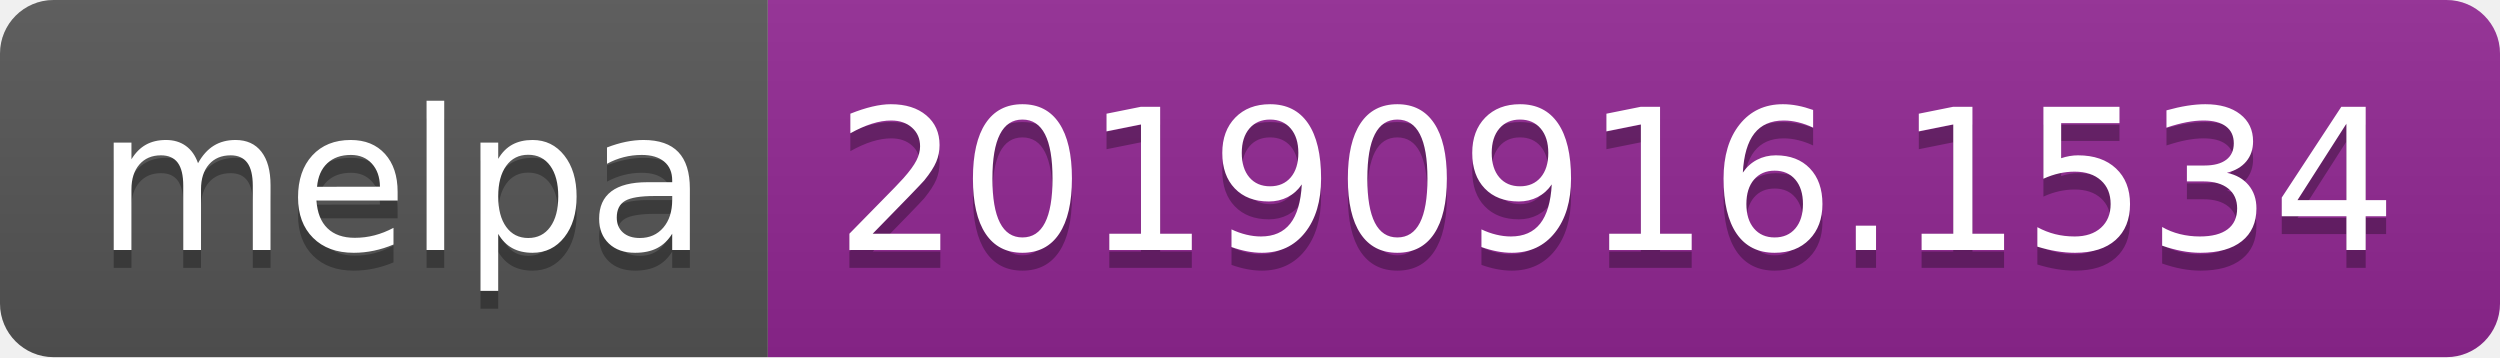
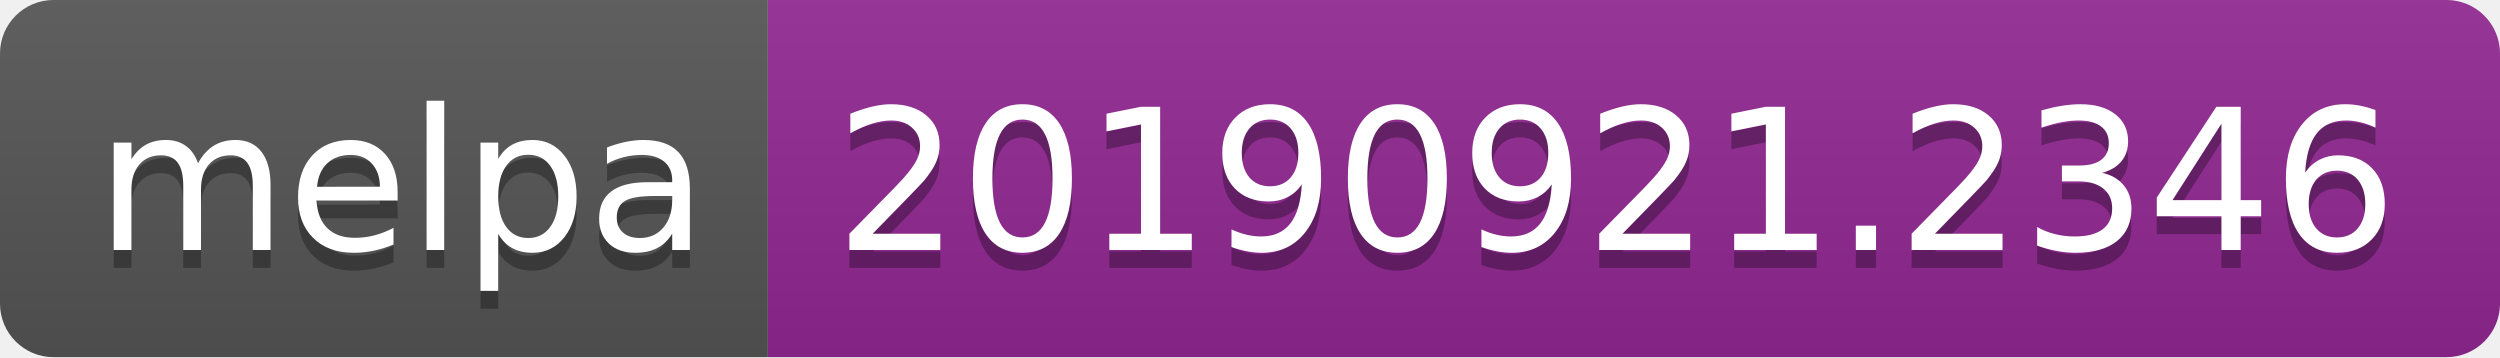
<svg xmlns="http://www.w3.org/2000/svg" width="140" height="20">
  <linearGradient id="b" x2="0" y2="100%">
    <stop offset="0" stop-color="#bbb" stop-opacity=".1" />
    <stop offset="1" stop-opacity=".1" />
  </linearGradient>
  <clipPath id="a">
    <rect width="140" height="20" rx="3" fill="#fff" />
  </clipPath>
  <g clip-path="url(#a)">
    <path fill="#555" d="M0 0h43v20H0z" />
    <path fill="#922793" d="M43 0h97v20H43z" />
    <path fill="url(#b)" d="M0 0h140v20H0z" />
  </g>
  <g fill="#fff" text-anchor="middle" font-family="DejaVu Sans,Verdana,Geneva,sans-serif" font-size="110">
    <text x="225" y="150" fill="#010101" fill-opacity=".3" transform="scale(.1)" textLength="330">melpa</text>
    <text x="225" y="140" transform="scale(.1)" textLength="330">melpa</text>
-     <text x="905" y="150" fill="#010101" fill-opacity=".3" transform="scale(.1)" textLength="870">20190916.1534</text>
-     <text x="905" y="140" transform="scale(.1)" textLength="870">20190916.1534</text>
+     <text x="905" y="150" fill="#010101" fill-opacity=".3" transform="scale(.1)" textLength="870">20190921.2346</text>
+     <text x="905" y="140" transform="scale(.1)" textLength="870">20190921.2346</text>
  </g>
</svg>
